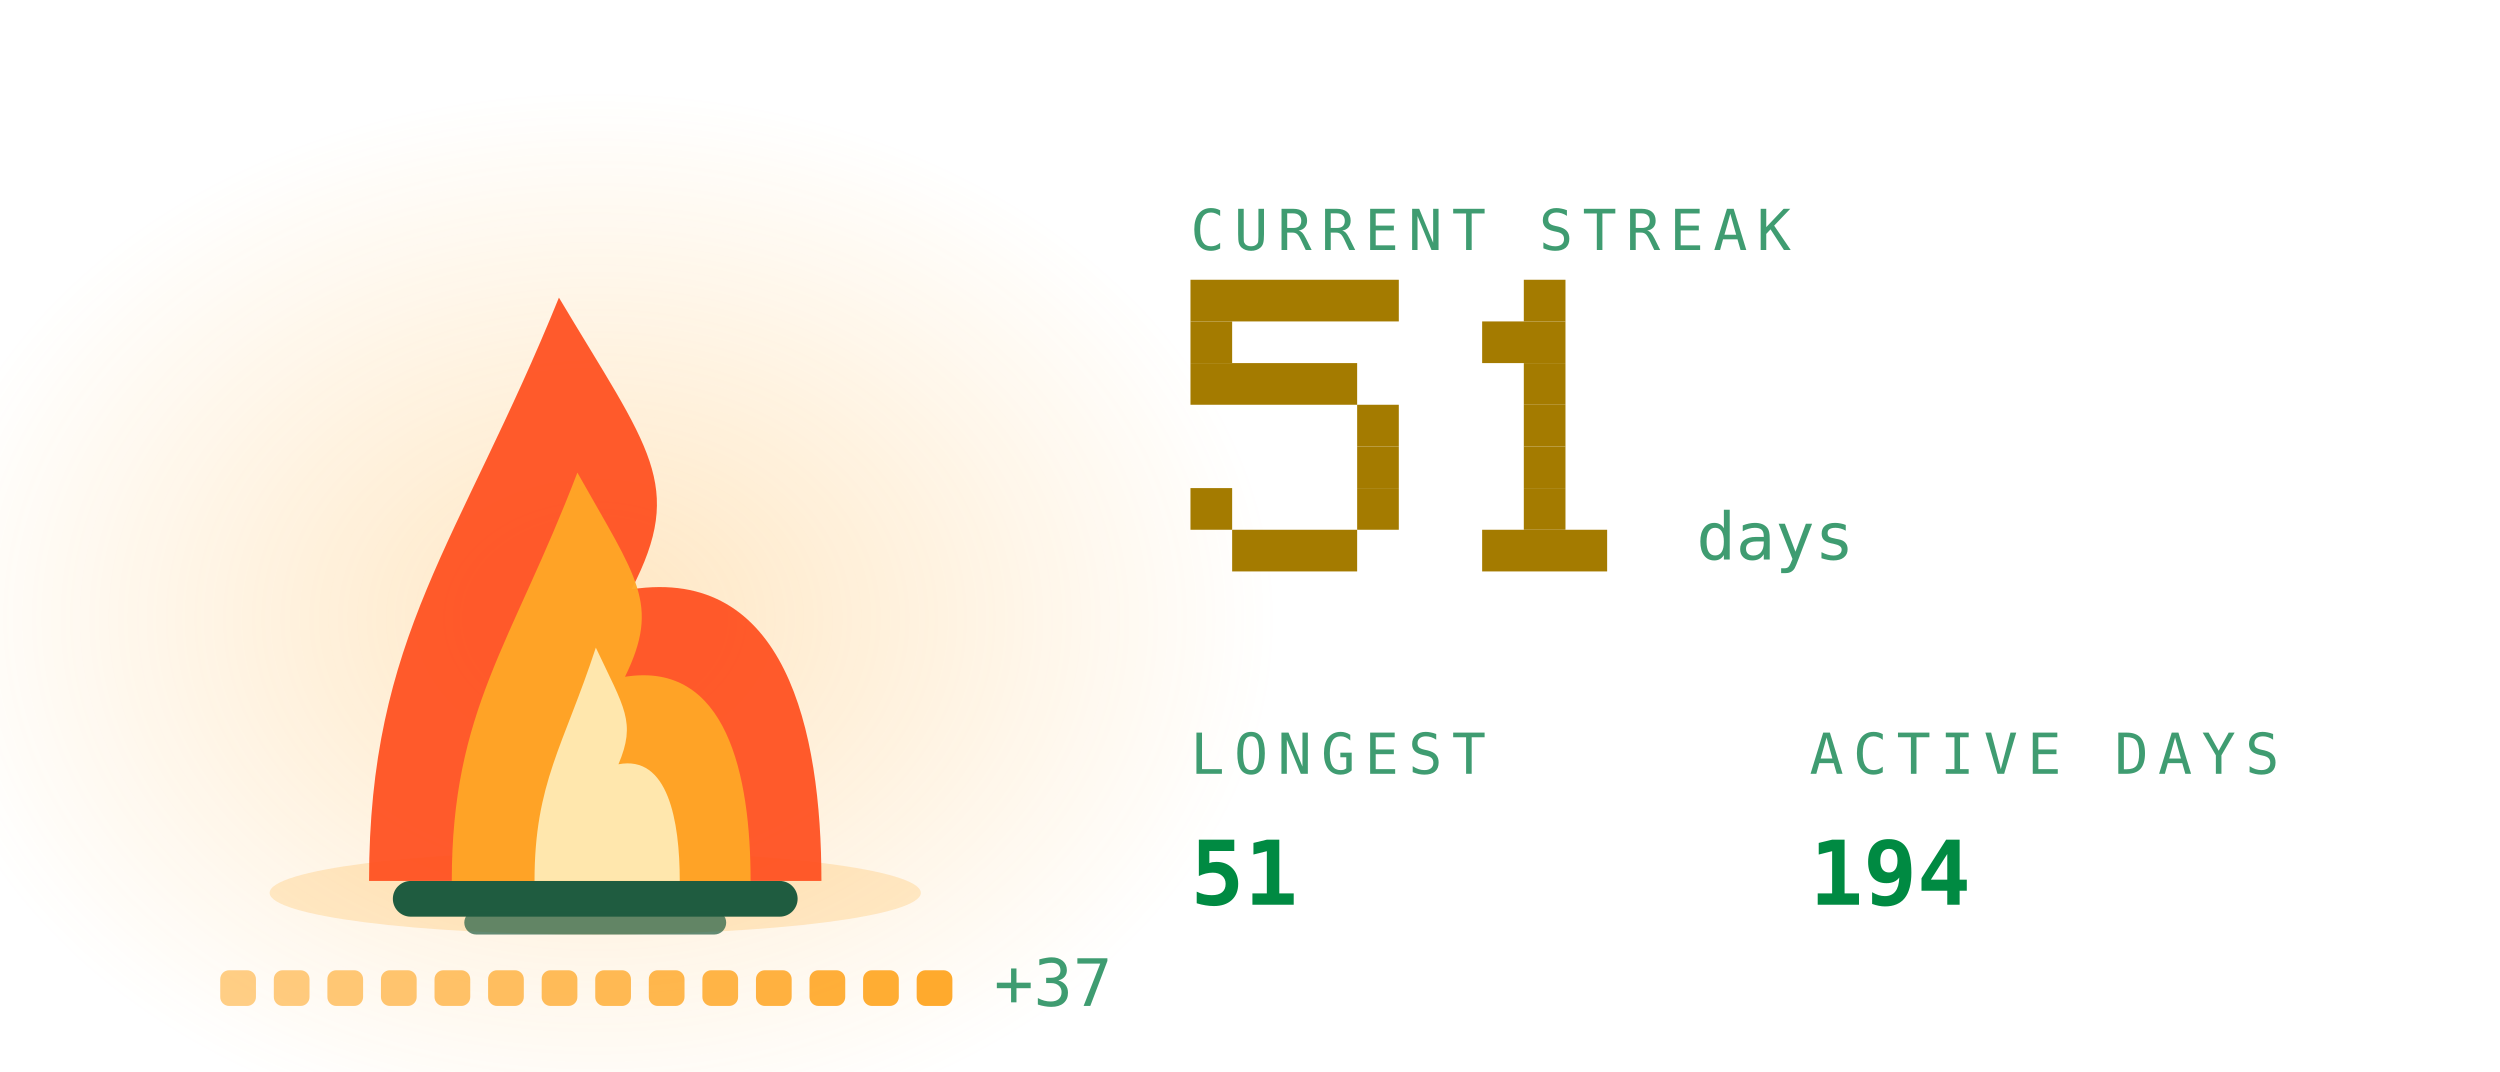
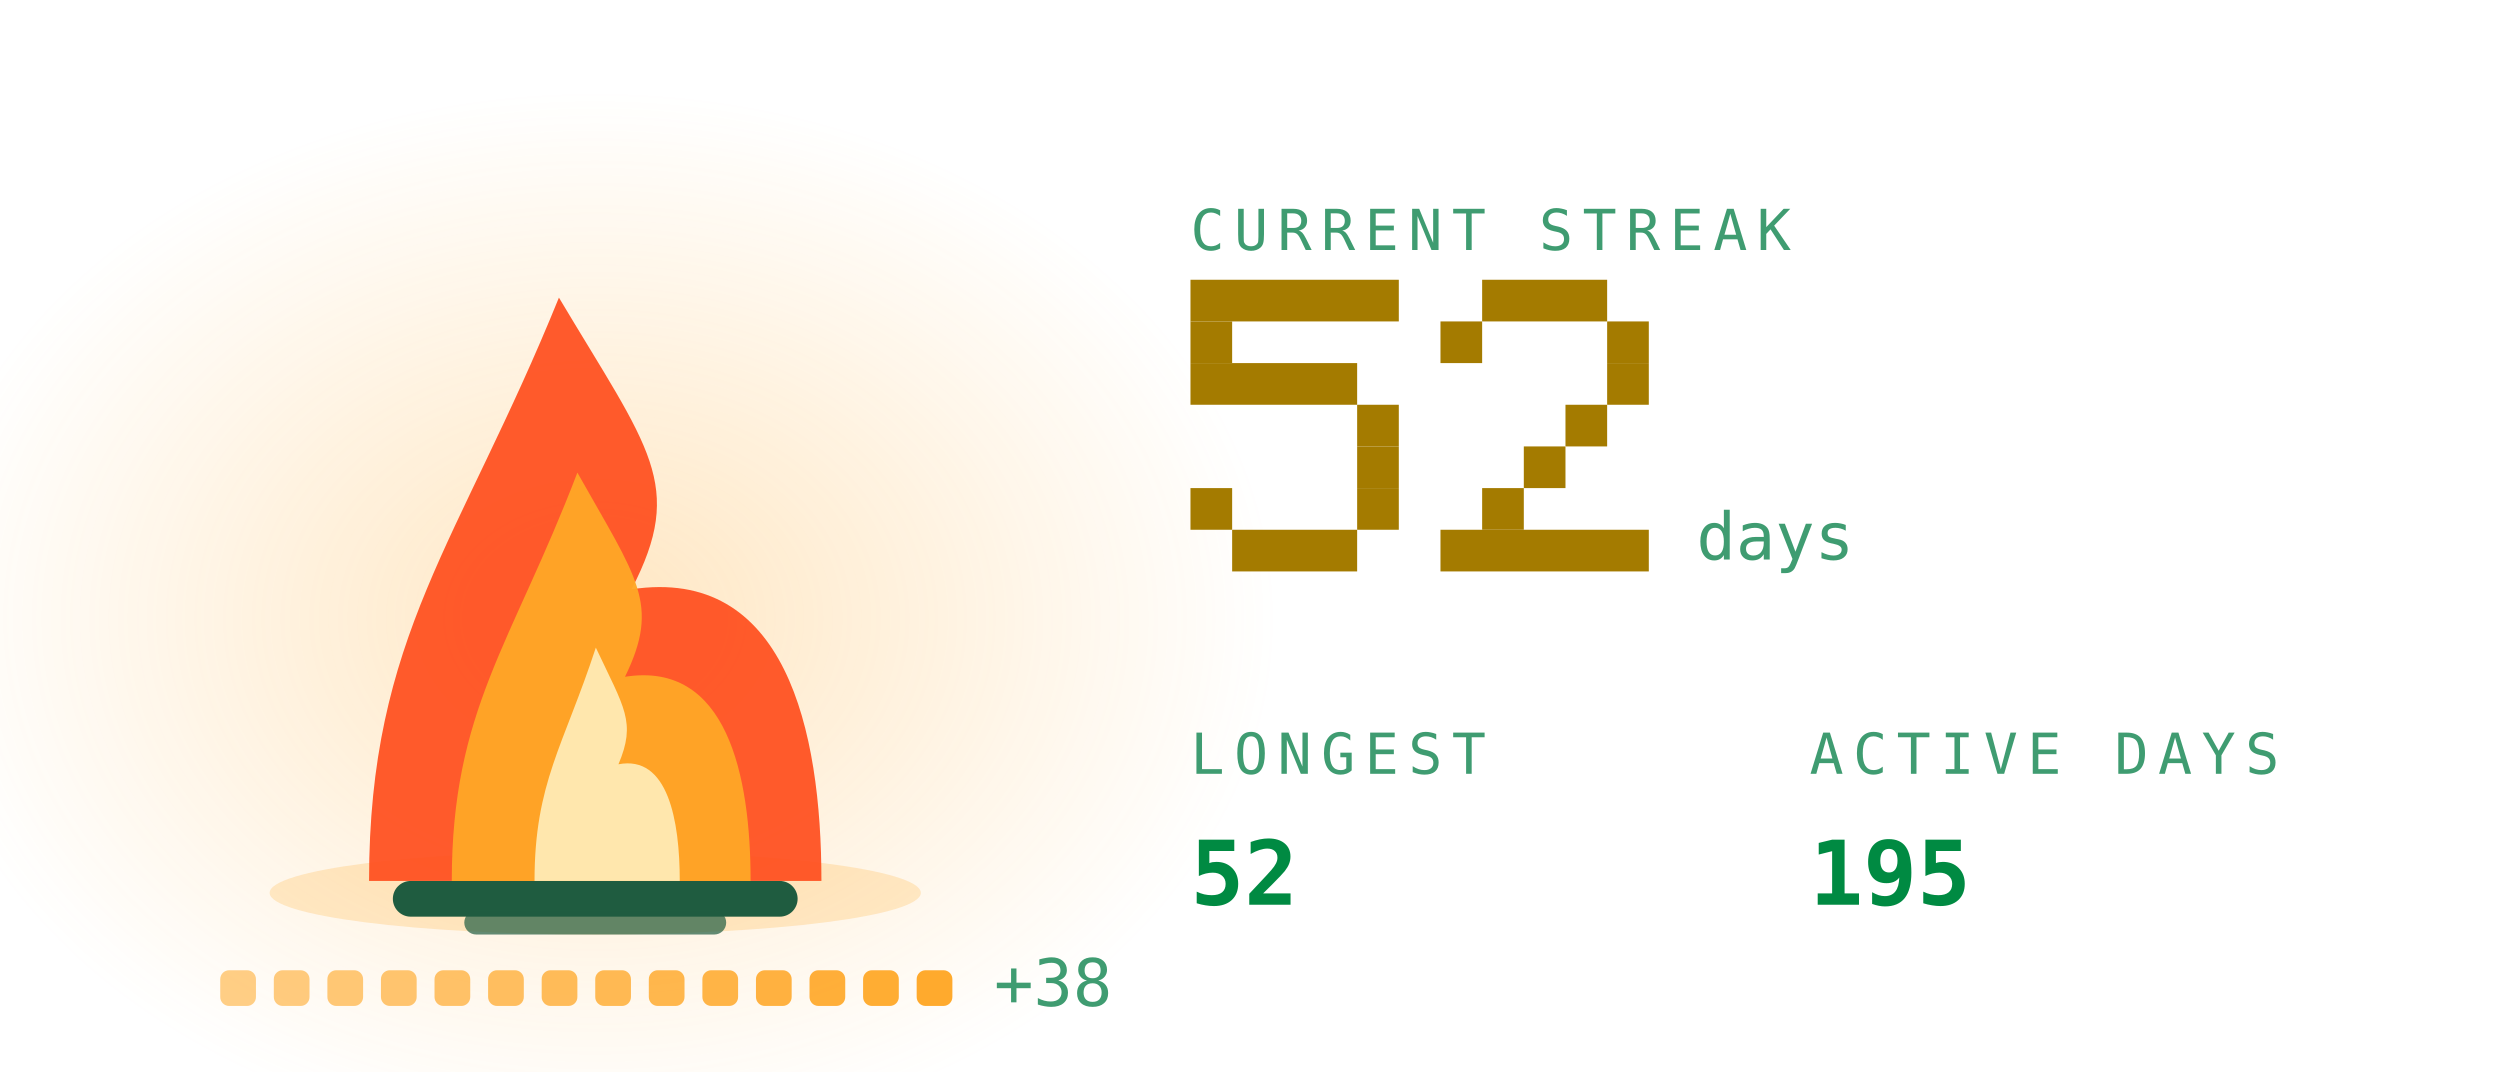
<svg xmlns="http://www.w3.org/2000/svg" viewBox="0 0 420 180" width="420" height="180" role="img" aria-labelledby="stkt stkd">
  <defs>
    <linearGradient id="stkbg" x1="0" y1="0" x2="1" y2="1">
      <stop offset="0" stop-color="#173d2b" />
      <stop offset="1" stop-color="#0d2018" />
    </linearGradient>
  </defs>
  <style>
    .mono{font-family:ui-monospace,SFMono-Regular,Menlo,Consolas,"DejaVu Sans Mono",monospace}
    .lbl{font-size:9.5px;letter-spacing:1.6px;fill:#3f9c71}
    .big{font-size:31px;font-weight:700;fill:#008a42}
    .med{font-size:15px;font-weight:700;fill:#008a42}
    .sm{font-size:11px;fill:#008a42}
    .dim{font-size:11px;fill:#3f9c71}
    
    .pulse{animation:pulse 3.4s ease-in-out infinite}
    @keyframes pulse{0%,100%{opacity:1}50%{opacity:.62}}
    .fnum{font-size:11px;fill:#3f9c71}
    
    .f1{animation:fl1 1.15s ease-in-out infinite;transform-box:fill-box;transform-origin:50% 100%}
    .f2{animation:fl2 0.87s ease-in-out infinite;transform-box:fill-box;transform-origin:50% 100%}
    .f3{animation:fl3 0.61s ease-in-out infinite;transform-box:fill-box;transform-origin:50% 100%}
    .em{animation:em 2.4s ease-out infinite}
    .coal{animation:coal 2.8s ease-in-out infinite}
    @keyframes fl1{0%,100%{transform:scale(1,1) translateX(0)}30%{transform:scale(.94,1.06) translateX(-1.5px)}65%{transform:scale(1.05,.95) translateX(1.5px)}}
    @keyframes fl2{0%,100%{transform:scale(1.03,.96) translateX(1px)}45%{transform:scale(.93,1.1) translateX(-2px)}}
    @keyframes fl3{0%,100%{transform:scale(1,1)}50%{transform:scale(.88,1.14)}}
    @keyframes em{0%{opacity:0;transform:translate(0,0)}15%{opacity:.9}100%{opacity:0;transform:translate(-6px,-34px)}}
    @keyframes coal{0%,100%{opacity:.5}50%{opacity:1}}
</style>
  <defs>
    <radialGradient id="stkGlow" cx="0.5" cy="0.5" r="0.5">
      <stop offset="0" stop-color="#ffa726" stop-opacity="0.28" />
      <stop offset="1" stop-color="#ffa726" stop-opacity="0" />
    </radialGradient>
  </defs>
  <ellipse cx="100" cy="103.9" rx="114.0" ry="88.2" fill="url(#stkGlow)" />
  <ellipse cx="100" cy="150" rx="54.7" ry="7" fill="#ffa726" opacity="0.22" />
  <rect x="66" y="148" width="68" height="6" rx="3" fill="#1f5c40" />
  <rect x="78" y="153" width="44" height="4" rx="2" fill="#1f5c40" opacity="0.7" />
  <g class="f1">
    <path d="M62.0 148C62.0 106.8 77.2 91.2 93.9 50.0C109.1 75.5 115.2 81.4 106.1 99.0C131.9 95.1 138.0 122.5 138.0 148Z" fill="#ff4d1c" opacity="0.92" />
  </g>
  <g class="f2">
    <path d="M75.9 148C75.9 119.2 86.0 108.2 97.0 79.4C107.0 97.2 111.0 101.4 105.0 113.7C122.1 111.0 126.1 130.2 126.1 148Z" fill="#ffa726" opacity="0.95" />
  </g>
  <g class="f3">
    <path d="M89.8 148C89.8 131.5 94.7 125.3 100.1 108.8C104.9 119.0 106.9 121.3 103.9 128.4C112.2 126.8 114.2 137.8 114.2 148Z" fill="#fff3c4" opacity="0.85" />
  </g>
  <rect class="em" style="animation-delay:0.0s" x="88" y="46" width="3" height="3" fill="#ffa726" opacity="0" />
  <rect class="em" style="animation-delay:0.8s" x="101" y="46" width="3" height="3" fill="#ffa726" opacity="0" />
  <rect class="em" style="animation-delay:1.6s" x="114" y="46" width="3" height="3" fill="#ffa726" opacity="0" />
  <rect x="37.0" y="163" width="6" height="6" rx="1.5" fill="#ffa726" opacity="0.55" class="coal" style="animation-delay:0.00s" />
  <rect x="46.0" y="163" width="6" height="6" rx="1.5" fill="#ffa726" opacity="0.582" class="coal" style="animation-delay:0.18s" />
  <rect x="55.0" y="163" width="6" height="6" rx="1.5" fill="#ffa726" opacity="0.614" class="coal" style="animation-delay:0.36s" />
  <rect x="64.0" y="163" width="6" height="6" rx="1.5" fill="#ffa726" opacity="0.646" class="coal" style="animation-delay:0.54s" />
  <rect x="73.0" y="163" width="6" height="6" rx="1.5" fill="#ffa726" opacity="0.679" class="coal" style="animation-delay:0.72s" />
  <rect x="82.0" y="163" width="6" height="6" rx="1.5" fill="#ffa726" opacity="0.711" class="coal" style="animation-delay:0.90s" />
  <rect x="91.0" y="163" width="6" height="6" rx="1.5" fill="#ffa726" opacity="0.743" class="coal" style="animation-delay:1.08s" />
  <rect x="100.0" y="163" width="6" height="6" rx="1.5" fill="#ffa726" opacity="0.775" class="coal" style="animation-delay:1.26s" />
  <rect x="109.0" y="163" width="6" height="6" rx="1.5" fill="#ffa726" opacity="0.807" class="coal" style="animation-delay:1.44s" />
  <rect x="118.0" y="163" width="6" height="6" rx="1.5" fill="#ffa726" opacity="0.839" class="coal" style="animation-delay:1.62s" />
  <rect x="127.0" y="163" width="6" height="6" rx="1.5" fill="#ffa726" opacity="0.871" class="coal" style="animation-delay:1.80s" />
  <rect x="136.0" y="163" width="6" height="6" rx="1.5" fill="#ffa726" opacity="0.904" class="coal" style="animation-delay:1.98s" />
  <rect x="145.0" y="163" width="6" height="6" rx="1.5" fill="#ffa726" opacity="0.936" class="coal" style="animation-delay:2.16s" />
  <rect x="154.0" y="163" width="6" height="6" rx="1.5" fill="#ffa726" opacity="0.968" class="coal" style="animation-delay:2.34s" />
-   <text class="mono dim" x="167.0" y="169" font-size="9">+37</text>
+   <text class="mono dim" x="167.0" y="169" font-size="9">+38</text>
  <text class="mono lbl" x="200" y="42">CURRENT STREAK</text>
  <rect x="200" y="47" width="35" height="7" fill="#a47b00" />
  <rect x="200" y="54" width="7" height="7" fill="#a47b00" />
  <rect x="200" y="61" width="28" height="7" fill="#a47b00" />
  <rect x="228" y="68" width="7" height="7" fill="#a47b00" />
  <rect x="228" y="75" width="7" height="7" fill="#a47b00" />
  <rect x="200" y="82" width="7" height="7" fill="#a47b00" />
  <rect x="228" y="82" width="7" height="7" fill="#a47b00" />
  <rect x="207" y="89" width="21" height="7" fill="#a47b00" />
-   <rect x="256" y="47" width="7" height="7" fill="#a47b00" />
-   <rect x="249" y="54" width="14" height="7" fill="#a47b00" />
-   <rect x="256" y="61" width="7" height="7" fill="#a47b00" />
-   <rect x="256" y="68" width="7" height="7" fill="#a47b00" />
+   <rect x="249" y="47" width="21" height="7" fill="#a47b00" />
+   <rect x="242" y="54" width="7" height="7" fill="#a47b00" />
+   <rect x="270" y="54" width="7" height="7" fill="#a47b00" />
+   <rect x="270" y="61" width="7" height="7" fill="#a47b00" />
+   <rect x="263" y="68" width="7" height="7" fill="#a47b00" />
  <rect x="256" y="75" width="7" height="7" fill="#a47b00" />
-   <rect x="256" y="82" width="7" height="7" fill="#a47b00" />
-   <rect x="249" y="89" width="21" height="7" fill="#a47b00" />
+   <rect x="249" y="82" width="7" height="7" fill="#a47b00" />
+   <rect x="242" y="89" width="35" height="7" fill="#a47b00" />
  <text class="mono fnum" x="285" y="94">days</text>
  <text class="mono lbl" x="200" y="130">LONGEST</text>
-   <text class="mono med" x="200" y="152">51</text>
+   <text class="mono med" x="200" y="152">52</text>
  <text class="mono lbl" x="304" y="130">ACTIVE DAYS</text>
-   <text class="mono med" x="304" y="152">194</text>
+   <text class="mono med" x="304" y="152">195</text>
</svg>
